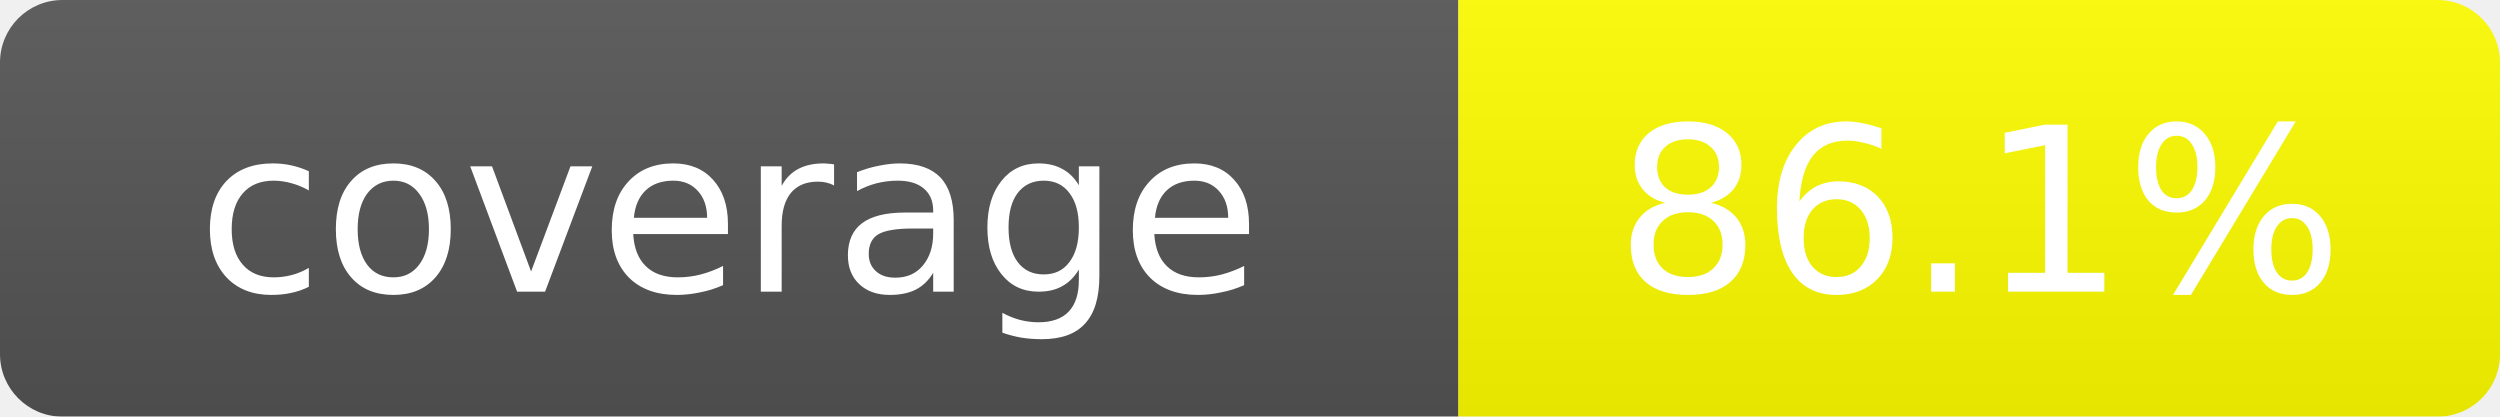
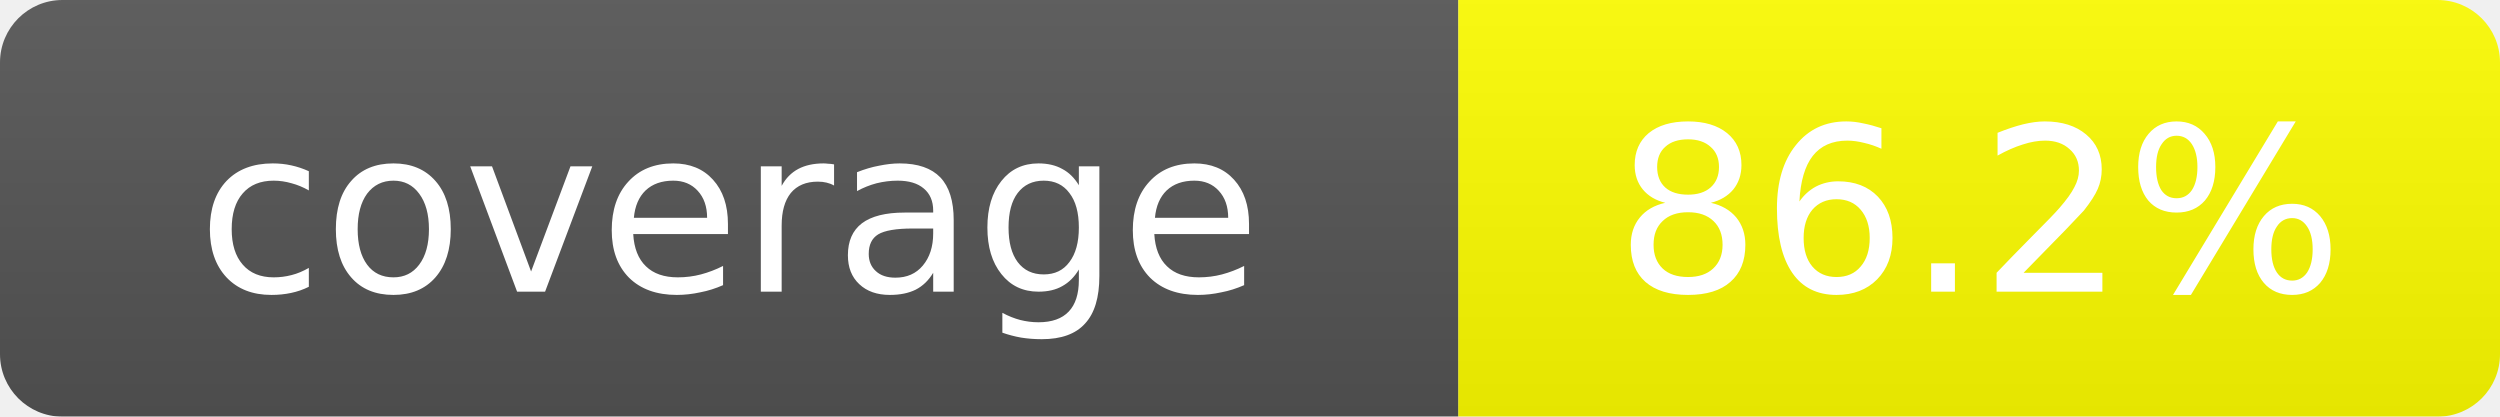
<svg xmlns="http://www.w3.org/2000/svg" width="120" height="20">
  <linearGradient id="b" x2="0" y2="100%">
    <stop offset="0" stop-color="#bbb" stop-opacity=".1" />
    <stop offset="1" stop-opacity=".1" />
  </linearGradient>
  <mask id="a">
    <rect width="120" height="20" rx="3" fill="#fff" />
  </mask>
  <g mask="url(#a)">
    <rect width="70" height="20" fill="#555" />
    <rect x="70" width="50" height="20" fill="yellow" />
    <rect width="120" height="20" fill="url(#b)" />
  </g>
  <g fill="#fff" text-anchor="middle" font-family="DejaVu Sans,Verdana,Geneva,sans-serif" font-size="11">
    <text x="35" y="14">coverage</text>
-     <text x="95" y="14">86.1%</text>
+     <text x="95" y="14">86.2%</text>
  </g>
</svg>
